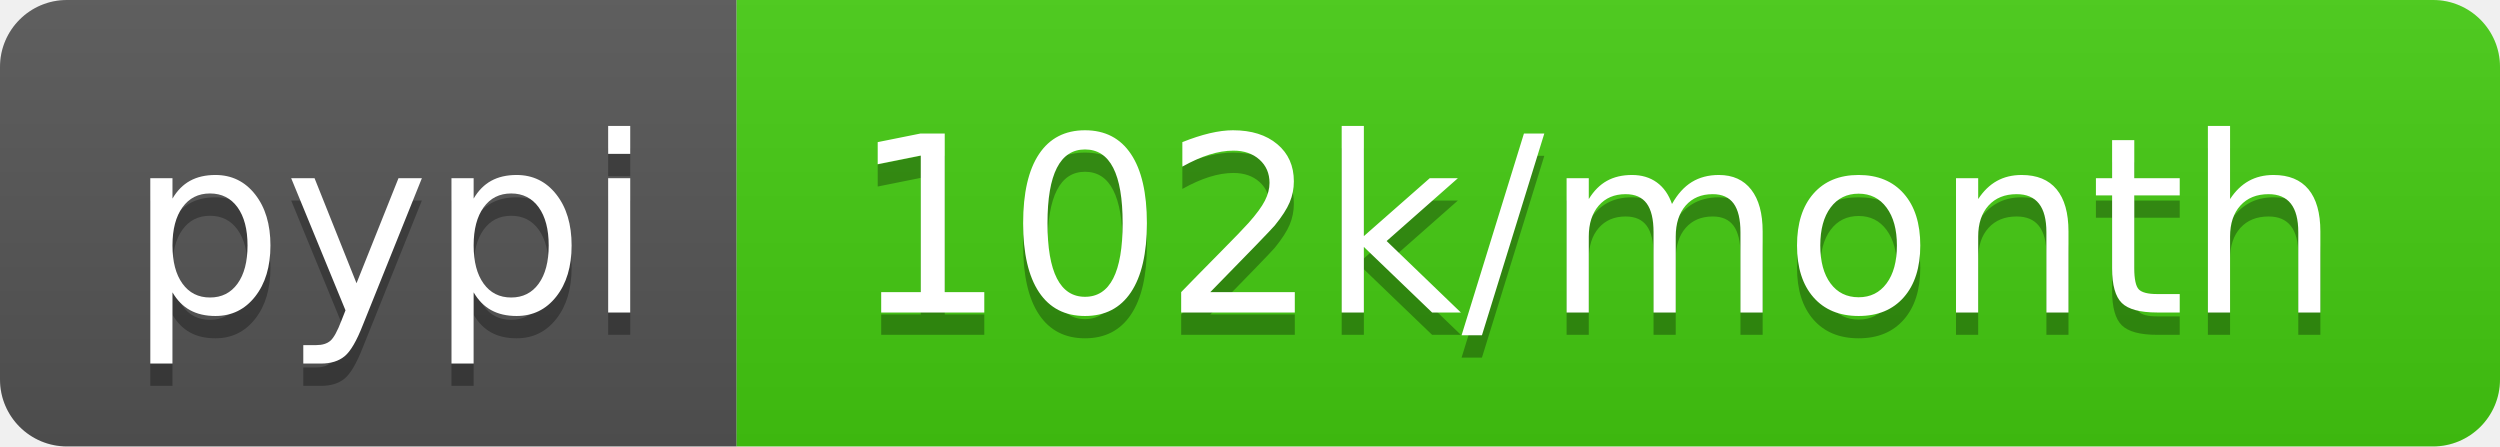
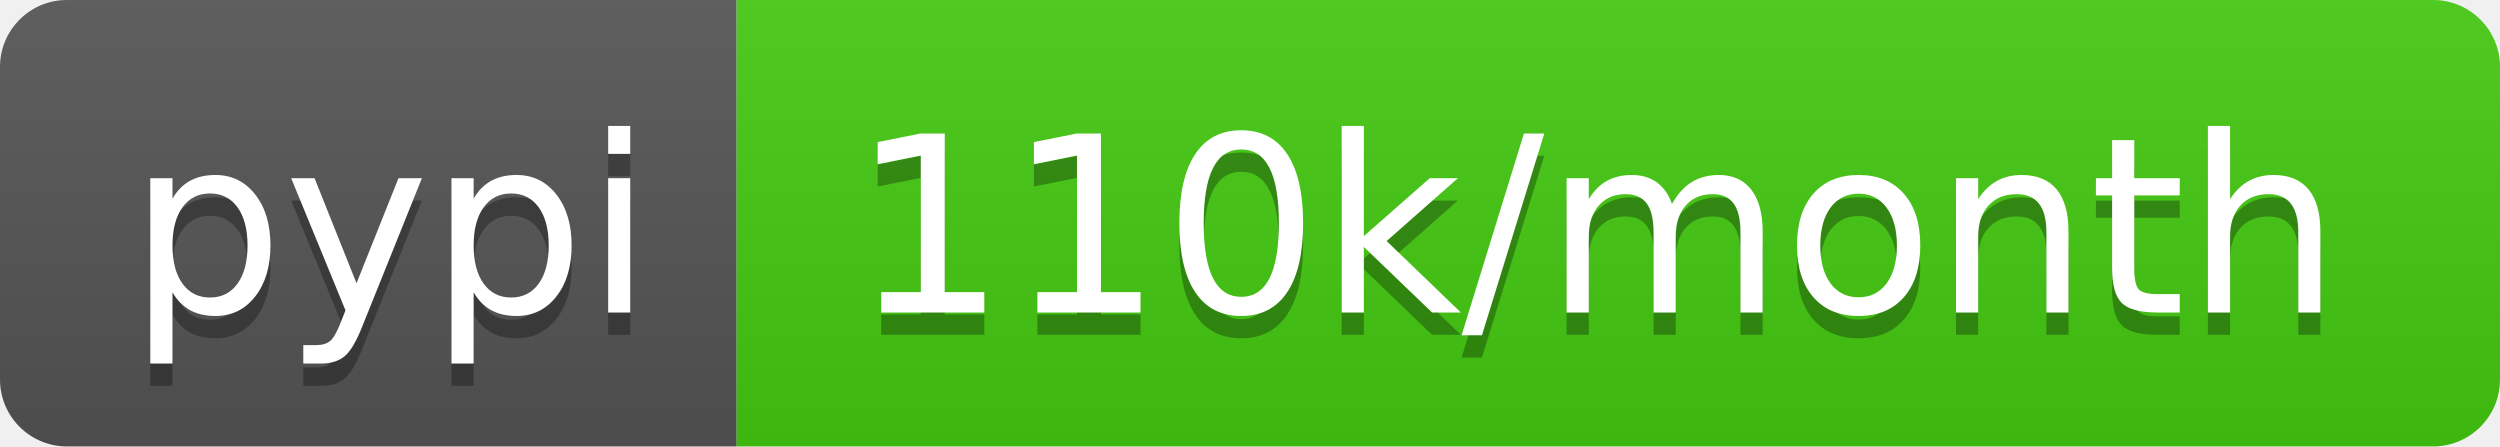
<svg xmlns="http://www.w3.org/2000/svg" width="112" height="20">
  <linearGradient id="b" x2="0" y2="100%">
    <stop offset="0" stop-color="#bbb" stop-opacity=".1" />
    <stop offset="1" stop-opacity=".1" />
  </linearGradient>
  <clipPath id="a">
    <rect width="112" height="20" rx="3" fill="#fff" />
  </clipPath>
  <g clip-path="url(#a)">
    <path fill="#555" d="M0 0h33v20H0z" />
    <path fill="#4c1" d="M33 0h79v20H33z" />
    <path fill="url(#b)" d="M0 0h112v20H0z" />
  </g>
  <g fill="#fff" text-anchor="middle" font-family="DejaVu Sans,Verdana,Geneva,sans-serif" font-size="110">
    <text x="175" y="150" fill="#010101" fill-opacity=".3" transform="scale(.1)" textLength="230">pypi</text>
    <text x="175" y="140" transform="scale(.1)" textLength="230">pypi</text>
-     <text x="715" y="150" fill="#010101" fill-opacity=".3" transform="scale(.1)" textLength="690">102k/month</text>
-     <text x="715" y="140" transform="scale(.1)" textLength="690">102k/month</text>
+     <text x="715" y="150" fill="#010101" fill-opacity=".3" transform="scale(.1)" textLength="690">110k/month</text>
+     <text x="715" y="140" transform="scale(.1)" textLength="690">110k/month</text>
  </g>
</svg>
